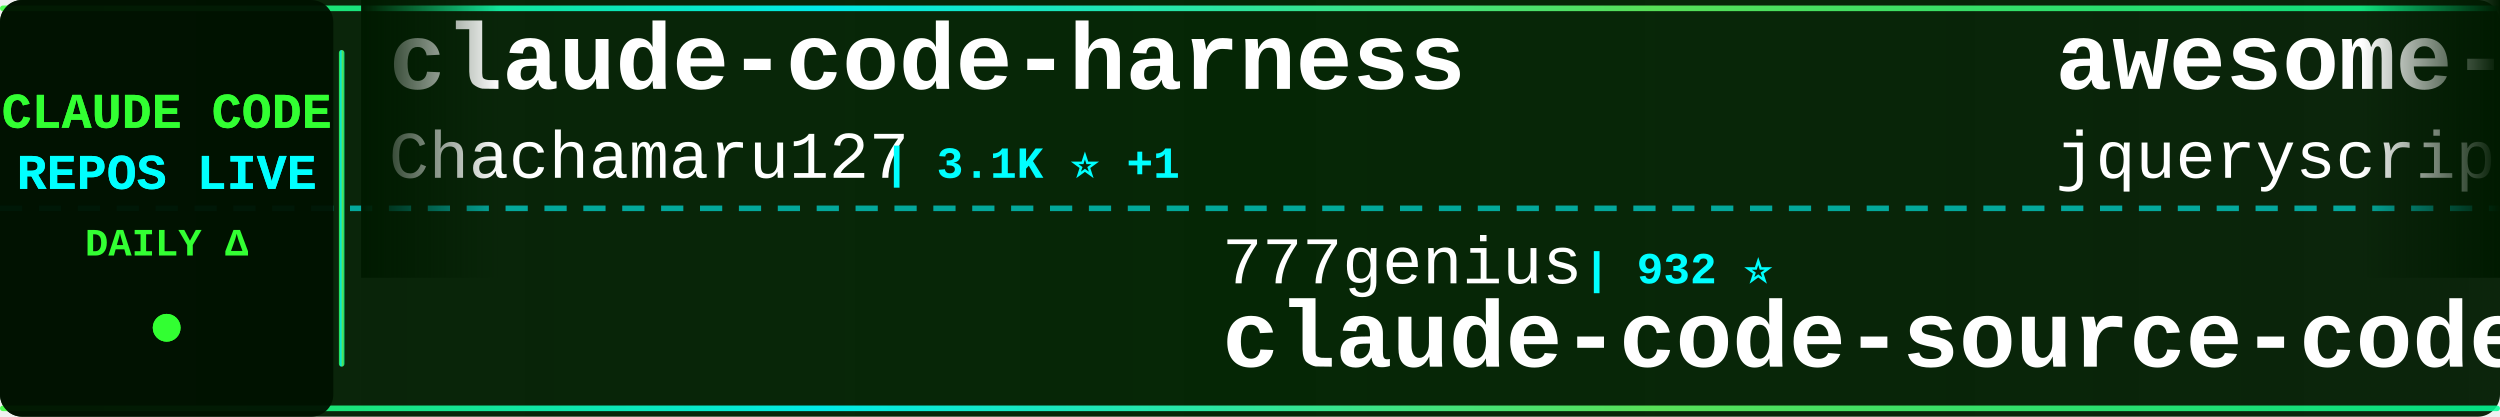
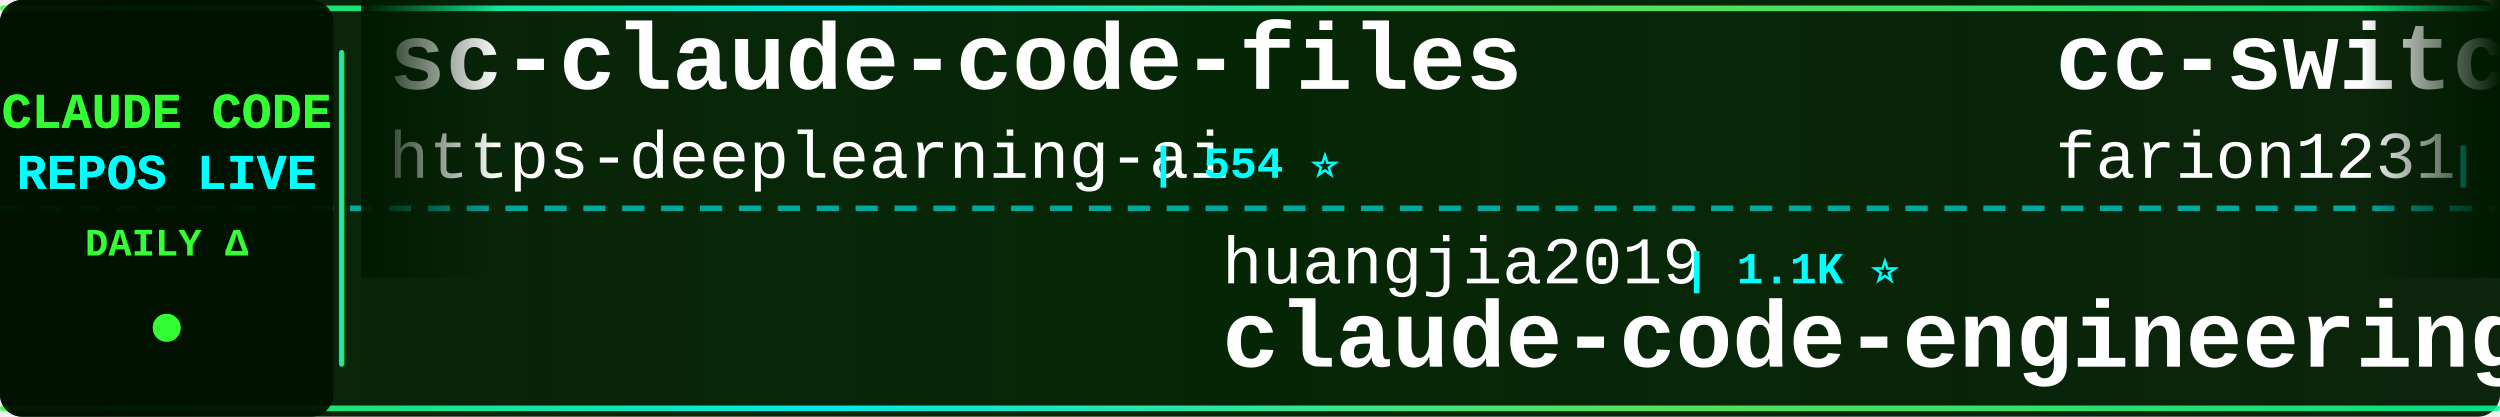
<svg xmlns="http://www.w3.org/2000/svg" width="900" height="150">
  <defs>
    <linearGradient id="tickerBg" x1="0%" y1="0%" x2="100%" y2="0%">
      <stop offset="0%" style="stop-color:#001a00;stop-opacity:0.95" />
      <stop offset="50%" style="stop-color:#002200;stop-opacity:0.98" />
      <stop offset="100%" style="stop-color:#001a00;stop-opacity:0.95" />
    </linearGradient>
    <linearGradient id="borderGrad" x1="0%" y1="0%" x2="100%" y2="0%">
      <stop offset="0%" style="stop-color:#33ff33;stop-opacity:0.85">
        <animate attributeName="stop-opacity" values="0.85;1;0.85" dur="2s" repeatCount="indefinite" />
      </stop>
      <stop offset="33%" style="stop-color:#00ffff;stop-opacity:0.9">
        <animate attributeName="stop-opacity" values="0.9;1;0.9" dur="2.2s" repeatCount="indefinite" />
      </stop>
      <stop offset="66%" style="stop-color:#66ff66;stop-opacity:0.85">
        <animate attributeName="stop-opacity" values="0.85;1;0.85" dur="1.8s" repeatCount="indefinite" />
      </stop>
      <stop offset="100%" style="stop-color:#00ff99;stop-opacity:0.85">
        <animate attributeName="stop-opacity" values="0.85;1;0.85" dur="2s" repeatCount="indefinite" />
      </stop>
    </linearGradient>
    <filter id="textGlow">
      <feGaussianBlur stdDeviation="0.1" result="coloredBlur" />
      <feMerge>
        <feMergeNode in="coloredBlur" />
        <feMergeNode in="SourceGraphic" />
      </feMerge>
    </filter>
    <filter id="metricGlow">
      <feGaussianBlur stdDeviation="0.2" result="coloredBlur" />
      <feMerge>
        <feMergeNode in="coloredBlur" />
        <feMergeNode in="SourceGraphic" />
      </feMerge>
    </filter>
    <linearGradient id="leftFade" x1="0%" y1="0%" x2="100%" y2="0%">
      <stop offset="0%" style="stop-color:#001a00;stop-opacity:1" />
      <stop offset="100%" style="stop-color:#001a00;stop-opacity:0" />
    </linearGradient>
    <linearGradient id="rightFade" x1="0%" y1="0%" x2="100%" y2="0%">
      <stop offset="0%" style="stop-color:#001a00;stop-opacity:0" />
      <stop offset="100%" style="stop-color:#001a00;stop-opacity:1" />
    </linearGradient>
  </defs>
  <rect width="900" height="150" fill="url(#tickerBg)" rx="8" />
  <rect x="0" y="2" width="900" height="2" fill="url(#borderGrad)" rx="1" />
  <rect x="0" y="146" width="900" height="2" fill="url(#borderGrad)" rx="1" />
  <line x1="0" y1="75" x2="900" y2="75" stroke="#00ffff" stroke-width="2" stroke-dasharray="8 6" opacity="0.6" />
  <rect x="0" y="0" width="120" height="150" fill="#001100" opacity="0.95" rx="8" />
  <text x="60" y="46" font-family="'Courier New', monospace" font-size="18" font-weight="bold" fill="#33ff33" text-anchor="middle" filter="url(#textGlow)">
    CLAUDE CODE
  </text>
  <text x="60" y="68" font-family="'Courier New', monospace" font-size="18" font-weight="bold" fill="#00ffff" text-anchor="middle" filter="url(#textGlow)">
    REPOS LIVE
  </text>
  <text x="60" y="92" font-family="'Courier New', monospace" font-size="14" font-weight="bold" fill="#33ff33" text-anchor="middle">
    DAILY Δ
  </text>
  <circle cx="60" cy="118" r="5" fill="#33ff33" filter="url(#metricGlow)">
    <animate attributeName="r" values="4;6;4" dur="1.5s" repeatCount="indefinite" />
    <animate attributeName="opacity" values="0.6;1;0.6" dur="1.5s" repeatCount="indefinite" />
  </circle>
  <rect x="122" y="18" width="2" height="114" fill="url(#borderGrad)" rx="1" />
  <clipPath id="tickerClip">
    <rect x="130" y="0" width="770" height="150" />
  </clipPath>
  <g clip-path="url(#tickerClip)">
    <g id="tickerItems">
      <animateTransform attributeName="transform" attributeType="XML" type="translate" from="0 0" to="-3000 0" dur="54s" repeatCount="indefinite" />
      <g transform="translate(0, 0)">
-         <text x="140" y="32" font-family="'Courier New', monospace" font-size="34" font-weight="bold" fill="#ffffff">claude-code-harness</text>
-         <text x="140" y="64" font-family="'Courier New', monospace" font-size="24" font-weight="normal" fill="#ffffff" opacity="1.0">Chachamaru127</text>
-         <text x="318" y="64" font-family="'Courier New', monospace" font-size="16" font-weight="bold" fill="#00ffff"> | 3.1K ⭐ +1</text>
+         <text x="140" y="32" font-family="'Courier New', monospace" font-size="34" font-weight="bold" fill="#ffffff">sc-claude-code-files</text>
+         <text x="140" y="64" font-family="'Courier New', monospace" font-size="24" font-weight="normal" fill="#ffffff" opacity="1.0">https-deeplearning-ai</text>
+         <text x="414" y="64" font-family="'Courier New', monospace" font-size="16" font-weight="bold" fill="#00ffff"> | 554 ⭐</text>
      </g>
      <g transform="translate(300, 0)">
-         <text x="140" y="102" font-family="'Courier New', monospace" font-size="24" font-weight="normal" fill="#ffffff" opacity="1.0">777genius</text>
-         <text x="270" y="102" font-family="'Courier New', monospace" font-size="16" font-weight="bold" fill="#00ffff"> | 932 ⭐</text>
-         <text x="140" y="132" font-family="'Courier New', monospace" font-size="34" font-weight="bold" fill="#ffffff">claude-code-source-code</text>
+         <text x="140" y="102" font-family="'Courier New', monospace" font-size="24" font-weight="normal" fill="#ffffff" opacity="1.0">huangjia2019</text>
+         <text x="306" y="102" font-family="'Courier New', monospace" font-size="16" font-weight="bold" fill="#00ffff"> | 1.1K ⭐</text>
+         <text x="140" y="132" font-family="'Courier New', monospace" font-size="34" font-weight="bold" fill="#ffffff">claude-code-engineering</text>
      </g>
      <g transform="translate(600, 0)">
-         <text x="140" y="32" font-family="'Courier New', monospace" font-size="34" font-weight="bold" fill="#ffffff">awesome-claude-code</text>
-         <text x="140" y="64" font-family="'Courier New', monospace" font-size="24" font-weight="normal" fill="#ffffff" opacity="1.0">jqueryscript</text>
-         <text x="306" y="64" font-family="'Courier New', monospace" font-size="16" font-weight="bold" fill="#00ffff"> | 517 ⭐</text>
+         <text x="140" y="32" font-family="'Courier New', monospace" font-size="34" font-weight="bold" fill="#ffffff">cc-switch</text>
+         <text x="140" y="64" font-family="'Courier New', monospace" font-size="24" font-weight="normal" fill="#ffffff" opacity="1.0">farion1231</text>
+         <text x="282" y="64" font-family="'Courier New', monospace" font-size="16" font-weight="bold" fill="#00ffff"> | 137.5K ⭐ +75</text>
      </g>
      <g transform="translate(900, 0)">
-         <text x="140" y="102" font-family="'Courier New', monospace" font-size="24" font-weight="normal" fill="#ffffff" opacity="1.0">alejandrobalderas</text>
-         <text x="366" y="102" font-family="'Courier New', monospace" font-size="16" font-weight="bold" fill="#00ffff"> | 2.9K ⭐</text>
-         <text x="140" y="132" font-family="'Courier New', monospace" font-size="34" font-weight="bold" fill="#ffffff">claude-code-from-source</text>
+         <text x="140" y="102" font-family="'Courier New', monospace" font-size="24" font-weight="normal" fill="#ffffff" opacity="1.0">disler</text>
+         <text x="234" y="102" font-family="'Courier New', monospace" font-size="16" font-weight="bold" fill="#00ffff"> | 3.9K ⭐</text>
+         <text x="140" y="132" font-family="'Courier New', monospace" font-size="34" font-weight="bold" fill="#ffffff">claude-code-hooks-master...</text>
      </g>
      <g transform="translate(1200, 0)">
+         <text x="140" y="32" font-family="'Courier New', monospace" font-size="34" font-weight="bold" fill="#ffffff">arcads-claude-code</text>
+         <text x="140" y="64" font-family="'Courier New', monospace" font-size="24" font-weight="normal" fill="#ffffff" opacity="1.0">krusemediallc</text>
+         <text x="318" y="64" font-family="'Courier New', monospace" font-size="16" font-weight="bold" fill="#00ffff"> | 1.5K ⭐</text>
+       </g>
+       <g transform="translate(1500, 0)">
+         <text x="140" y="102" font-family="'Courier New', monospace" font-size="24" font-weight="normal" fill="#ffffff" opacity="1.0">shareAI-lab</text>
+         <text x="294" y="102" font-family="'Courier New', monospace" font-size="16" font-weight="bold" fill="#00ffff"> | 77.7K ⭐ +15</text>
+         <text x="140" y="132" font-family="'Courier New', monospace" font-size="34" font-weight="bold" fill="#ffffff">learn-claude-code</text>
+       </g>
+       <g transform="translate(1800, 0)">
+         <text x="140" y="32" font-family="'Courier New', monospace" font-size="34" font-weight="bold" fill="#ffffff">claude_code_src</text>
+         <text x="140" y="64" font-family="'Courier New', monospace" font-size="24" font-weight="normal" fill="#ffffff" opacity="1.0">ponponon</text>
+         <text x="258" y="64" font-family="'Courier New', monospace" font-size="16" font-weight="bold" fill="#00ffff"> | 2.3K ⭐</text>
+       </g>
+       <g transform="translate(2100, 0)">
+         <text x="140" y="102" font-family="'Courier New', monospace" font-size="24" font-weight="normal" fill="#ffffff" opacity="1.0">luyao618</text>
+         <text x="258" y="102" font-family="'Courier New', monospace" font-size="16" font-weight="bold" fill="#00ffff"> | 1.7K ⭐</text>
+         <text x="140" y="132" font-family="'Courier New', monospace" font-size="34" font-weight="bold" fill="#ffffff">Claude-Code-Source-Study</text>
+       </g>
+       <g transform="translate(2400, 0)">
        <text x="140" y="32" font-family="'Courier New', monospace" font-size="34" font-weight="bold" fill="#ffffff">ClaudeCode-Portable</text>
        <text x="140" y="64" font-family="'Courier New', monospace" font-size="24" font-weight="normal" fill="#ffffff" opacity="1.0">techjarves</text>
-         <text x="282" y="64" font-family="'Courier New', monospace" font-size="16" font-weight="bold" fill="#00ffff"> | 1.5K ⭐</text>
-       </g>
-       <g transform="translate(1500, 0)">
-         <text x="140" y="102" font-family="'Courier New', monospace" font-size="24" font-weight="normal" fill="#ffffff" opacity="1.0">sugyan</text>
-         <text x="234" y="102" font-family="'Courier New', monospace" font-size="16" font-weight="bold" fill="#00ffff"> | 1.1K ⭐</text>
-         <text x="140" y="132" font-family="'Courier New', monospace" font-size="34" font-weight="bold" fill="#ffffff">claude-code-webui</text>
-       </g>
-       <g transform="translate(1800, 0)">
-         <text x="140" y="32" font-family="'Courier New', monospace" font-size="34" font-weight="bold" fill="#ffffff">edmunds-claude-code</text>
-         <text x="140" y="64" font-family="'Courier New', monospace" font-size="24" font-weight="normal" fill="#ffffff" opacity="1.0">edmund-io</text>
-         <text x="270" y="64" font-family="'Courier New', monospace" font-size="16" font-weight="bold" fill="#00ffff"> | 1.5K ⭐</text>
-       </g>
-       <g transform="translate(2100, 0)">
-         <text x="140" y="102" font-family="'Courier New', monospace" font-size="24" font-weight="normal" fill="#ffffff" opacity="1.0">FlorianBruniaux</text>
-         <text x="342" y="102" font-family="'Courier New', monospace" font-size="16" font-weight="bold" fill="#00ffff"> | 6.0K ⭐ +3</text>
-         <text x="140" y="132" font-family="'Courier New', monospace" font-size="34" font-weight="bold" fill="#ffffff">claude-code-ultimate-gui...</text>
-       </g>
-       <g transform="translate(2400, 0)">
-         <text x="140" y="32" font-family="'Courier New', monospace" font-size="34" font-weight="bold" fill="#ffffff">claude-code-rust</text>
-         <text x="140" y="64" font-family="'Courier New', monospace" font-size="24" font-weight="normal" fill="#ffffff" opacity="1.0">lorryjovens-hub</text>
-         <text x="342" y="64" font-family="'Courier New', monospace" font-size="16" font-weight="bold" fill="#00ffff"> | 1.7K ⭐</text>
+         <text x="282" y="64" font-family="'Courier New', monospace" font-size="16" font-weight="bold" fill="#00ffff"> | 1.5K ⭐ -1</text>
      </g>
      <g transform="translate(2700, 0)">
-         <text x="140" y="102" font-family="'Courier New', monospace" font-size="24" font-weight="normal" fill="#ffffff" opacity="1.0">SeemSeam</text>
-         <text x="258" y="102" font-family="'Courier New', monospace" font-size="16" font-weight="bold" fill="#00ffff"> | 3.5K ⭐ -2</text>
-         <text x="140" y="132" font-family="'Courier New', monospace" font-size="34" font-weight="bold" fill="#ffffff">claude_codex_bridge</text>
+         <text x="140" y="102" font-family="'Courier New', monospace" font-size="24" font-weight="normal" fill="#ffffff" opacity="1.0">liuup</text>
+         <text x="222" y="102" font-family="'Courier New', monospace" font-size="16" font-weight="bold" fill="#00ffff"> | 4.0K ⭐</text>
+         <text x="140" y="132" font-family="'Courier New', monospace" font-size="34" font-weight="bold" fill="#ffffff">claude-code-analysis</text>
      </g>
      <g transform="translate(3000, 0)">
-         <text x="140" y="32" font-family="'Courier New', monospace" font-size="34" font-weight="bold" fill="#ffffff">claude-code-harness</text>
-         <text x="140" y="64" font-family="'Courier New', monospace" font-size="24" font-weight="normal" fill="#ffffff" opacity="1.0">Chachamaru127</text>
-         <text x="318" y="64" font-family="'Courier New', monospace" font-size="16" font-weight="bold" fill="#00ffff"> | 3.1K ⭐ +1</text>
+         <text x="140" y="32" font-family="'Courier New', monospace" font-size="34" font-weight="bold" fill="#ffffff">sc-claude-code-files</text>
+         <text x="140" y="64" font-family="'Courier New', monospace" font-size="24" font-weight="normal" fill="#ffffff" opacity="1.0">https-deeplearning-ai</text>
+         <text x="414" y="64" font-family="'Courier New', monospace" font-size="16" font-weight="bold" fill="#00ffff"> | 554 ⭐</text>
      </g>
      <g transform="translate(3300, 0)">
-         <text x="140" y="102" font-family="'Courier New', monospace" font-size="24" font-weight="normal" fill="#ffffff" opacity="1.0">777genius</text>
-         <text x="270" y="102" font-family="'Courier New', monospace" font-size="16" font-weight="bold" fill="#00ffff"> | 932 ⭐</text>
-         <text x="140" y="132" font-family="'Courier New', monospace" font-size="34" font-weight="bold" fill="#ffffff">claude-code-source-code</text>
+         <text x="140" y="102" font-family="'Courier New', monospace" font-size="24" font-weight="normal" fill="#ffffff" opacity="1.0">huangjia2019</text>
+         <text x="306" y="102" font-family="'Courier New', monospace" font-size="16" font-weight="bold" fill="#00ffff"> | 1.1K ⭐</text>
+         <text x="140" y="132" font-family="'Courier New', monospace" font-size="34" font-weight="bold" fill="#ffffff">claude-code-engineering</text>
      </g>
      <g transform="translate(3600, 0)">
-         <text x="140" y="32" font-family="'Courier New', monospace" font-size="34" font-weight="bold" fill="#ffffff">awesome-claude-code</text>
-         <text x="140" y="64" font-family="'Courier New', monospace" font-size="24" font-weight="normal" fill="#ffffff" opacity="1.0">jqueryscript</text>
-         <text x="306" y="64" font-family="'Courier New', monospace" font-size="16" font-weight="bold" fill="#00ffff"> | 517 ⭐</text>
+         <text x="140" y="32" font-family="'Courier New', monospace" font-size="34" font-weight="bold" fill="#ffffff">cc-switch</text>
+         <text x="140" y="64" font-family="'Courier New', monospace" font-size="24" font-weight="normal" fill="#ffffff" opacity="1.0">farion1231</text>
+         <text x="282" y="64" font-family="'Courier New', monospace" font-size="16" font-weight="bold" fill="#00ffff"> | 137.5K ⭐ +75</text>
      </g>
      <g transform="translate(3900, 0)">
-         <text x="140" y="102" font-family="'Courier New', monospace" font-size="24" font-weight="normal" fill="#ffffff" opacity="1.0">alejandrobalderas</text>
-         <text x="366" y="102" font-family="'Courier New', monospace" font-size="16" font-weight="bold" fill="#00ffff"> | 2.9K ⭐</text>
-         <text x="140" y="132" font-family="'Courier New', monospace" font-size="34" font-weight="bold" fill="#ffffff">claude-code-from-source</text>
+         <text x="140" y="102" font-family="'Courier New', monospace" font-size="24" font-weight="normal" fill="#ffffff" opacity="1.0">disler</text>
+         <text x="234" y="102" font-family="'Courier New', monospace" font-size="16" font-weight="bold" fill="#00ffff"> | 3.9K ⭐</text>
+         <text x="140" y="132" font-family="'Courier New', monospace" font-size="34" font-weight="bold" fill="#ffffff">claude-code-hooks-master...</text>
      </g>
    </g>
  </g>
  <rect x="130" y="0" width="50" height="100" fill="url(#leftFade)" />
  <rect x="850" y="0" width="50" height="100" fill="url(#rightFade)" />
</svg>
